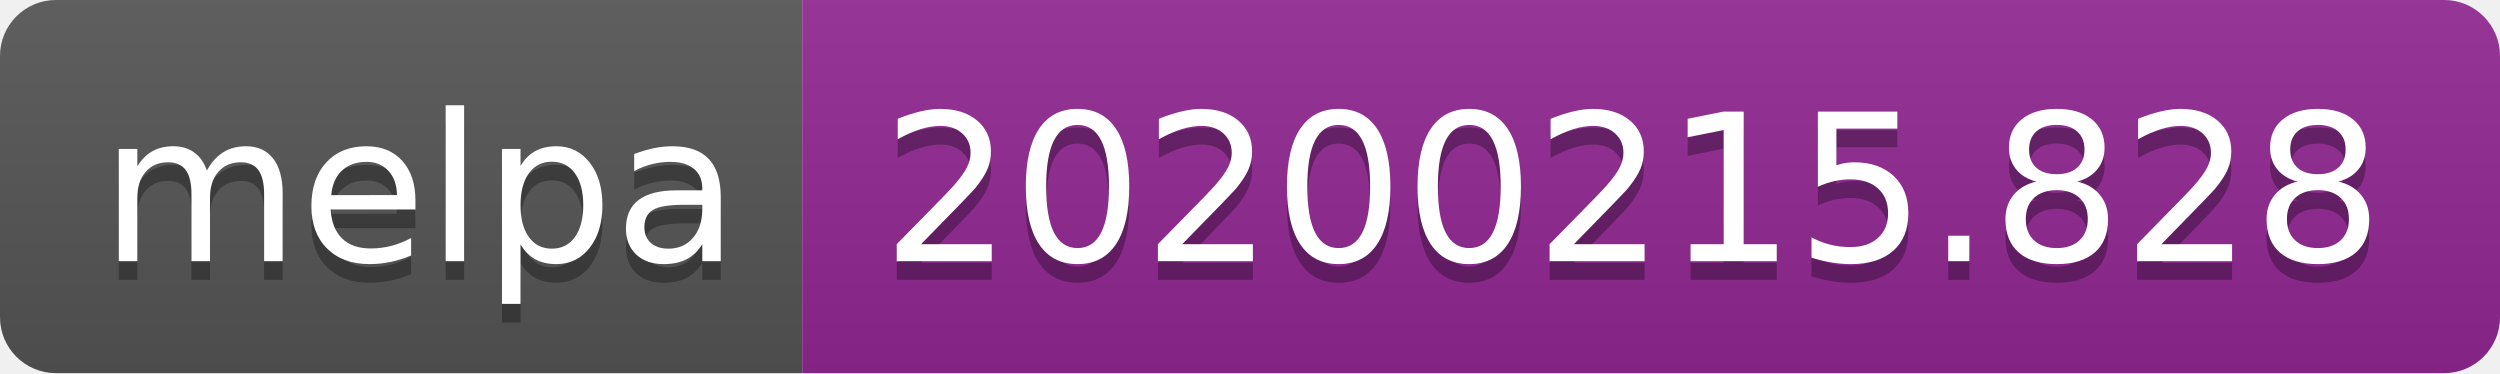
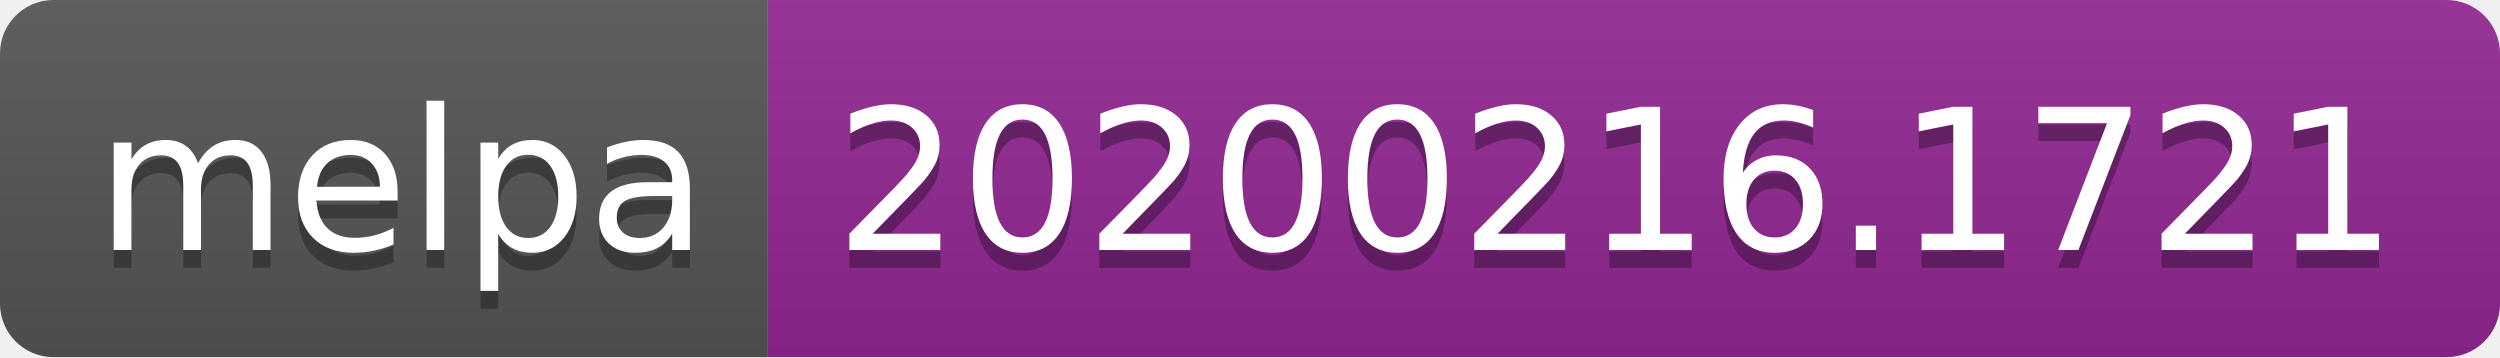
- <svg xmlns="http://www.w3.org/2000/svg" width="134" height="20">
+ <svg xmlns="http://www.w3.org/2000/svg" width="140" height="20">
  <linearGradient id="b" x2="0" y2="100%">
    <stop offset="0" stop-color="#bbb" stop-opacity=".1" />
    <stop offset="1" stop-opacity=".1" />
  </linearGradient>
  <clipPath id="a">
-     <rect width="134" height="20" rx="3" fill="#fff" />
+     <rect width="140" height="20" rx="3" fill="#fff" />
  </clipPath>
  <g clip-path="url(#a)">
    <path fill="#555" d="M0 0h43v20H0z" />
-     <path fill="#922793" d="M43 0h91v20H43z" />
-     <path fill="url(#b)" d="M0 0h134v20H0z" />
+     <path fill="#922793" d="M43 0h97v20H43z" />
+     <path fill="url(#b)" d="M0 0h140v20H0z" />
  </g>
  <g fill="#fff" text-anchor="middle" font-family="DejaVu Sans,Verdana,Geneva,sans-serif" font-size="110">
    <text x="225" y="150" fill="#010101" fill-opacity=".3" transform="scale(.1)" textLength="330">melpa</text>
    <text x="225" y="140" transform="scale(.1)" textLength="330">melpa</text>
-     <text x="875" y="150" fill="#010101" fill-opacity=".3" transform="scale(.1)" textLength="810">20200215.828</text>
-     <text x="875" y="140" transform="scale(.1)" textLength="810">20200215.828</text>
+     <text x="905" y="150" fill="#010101" fill-opacity=".3" transform="scale(.1)" textLength="870">20200216.1721</text>
+     <text x="905" y="140" transform="scale(.1)" textLength="870">20200216.1721</text>
  </g>
</svg>
